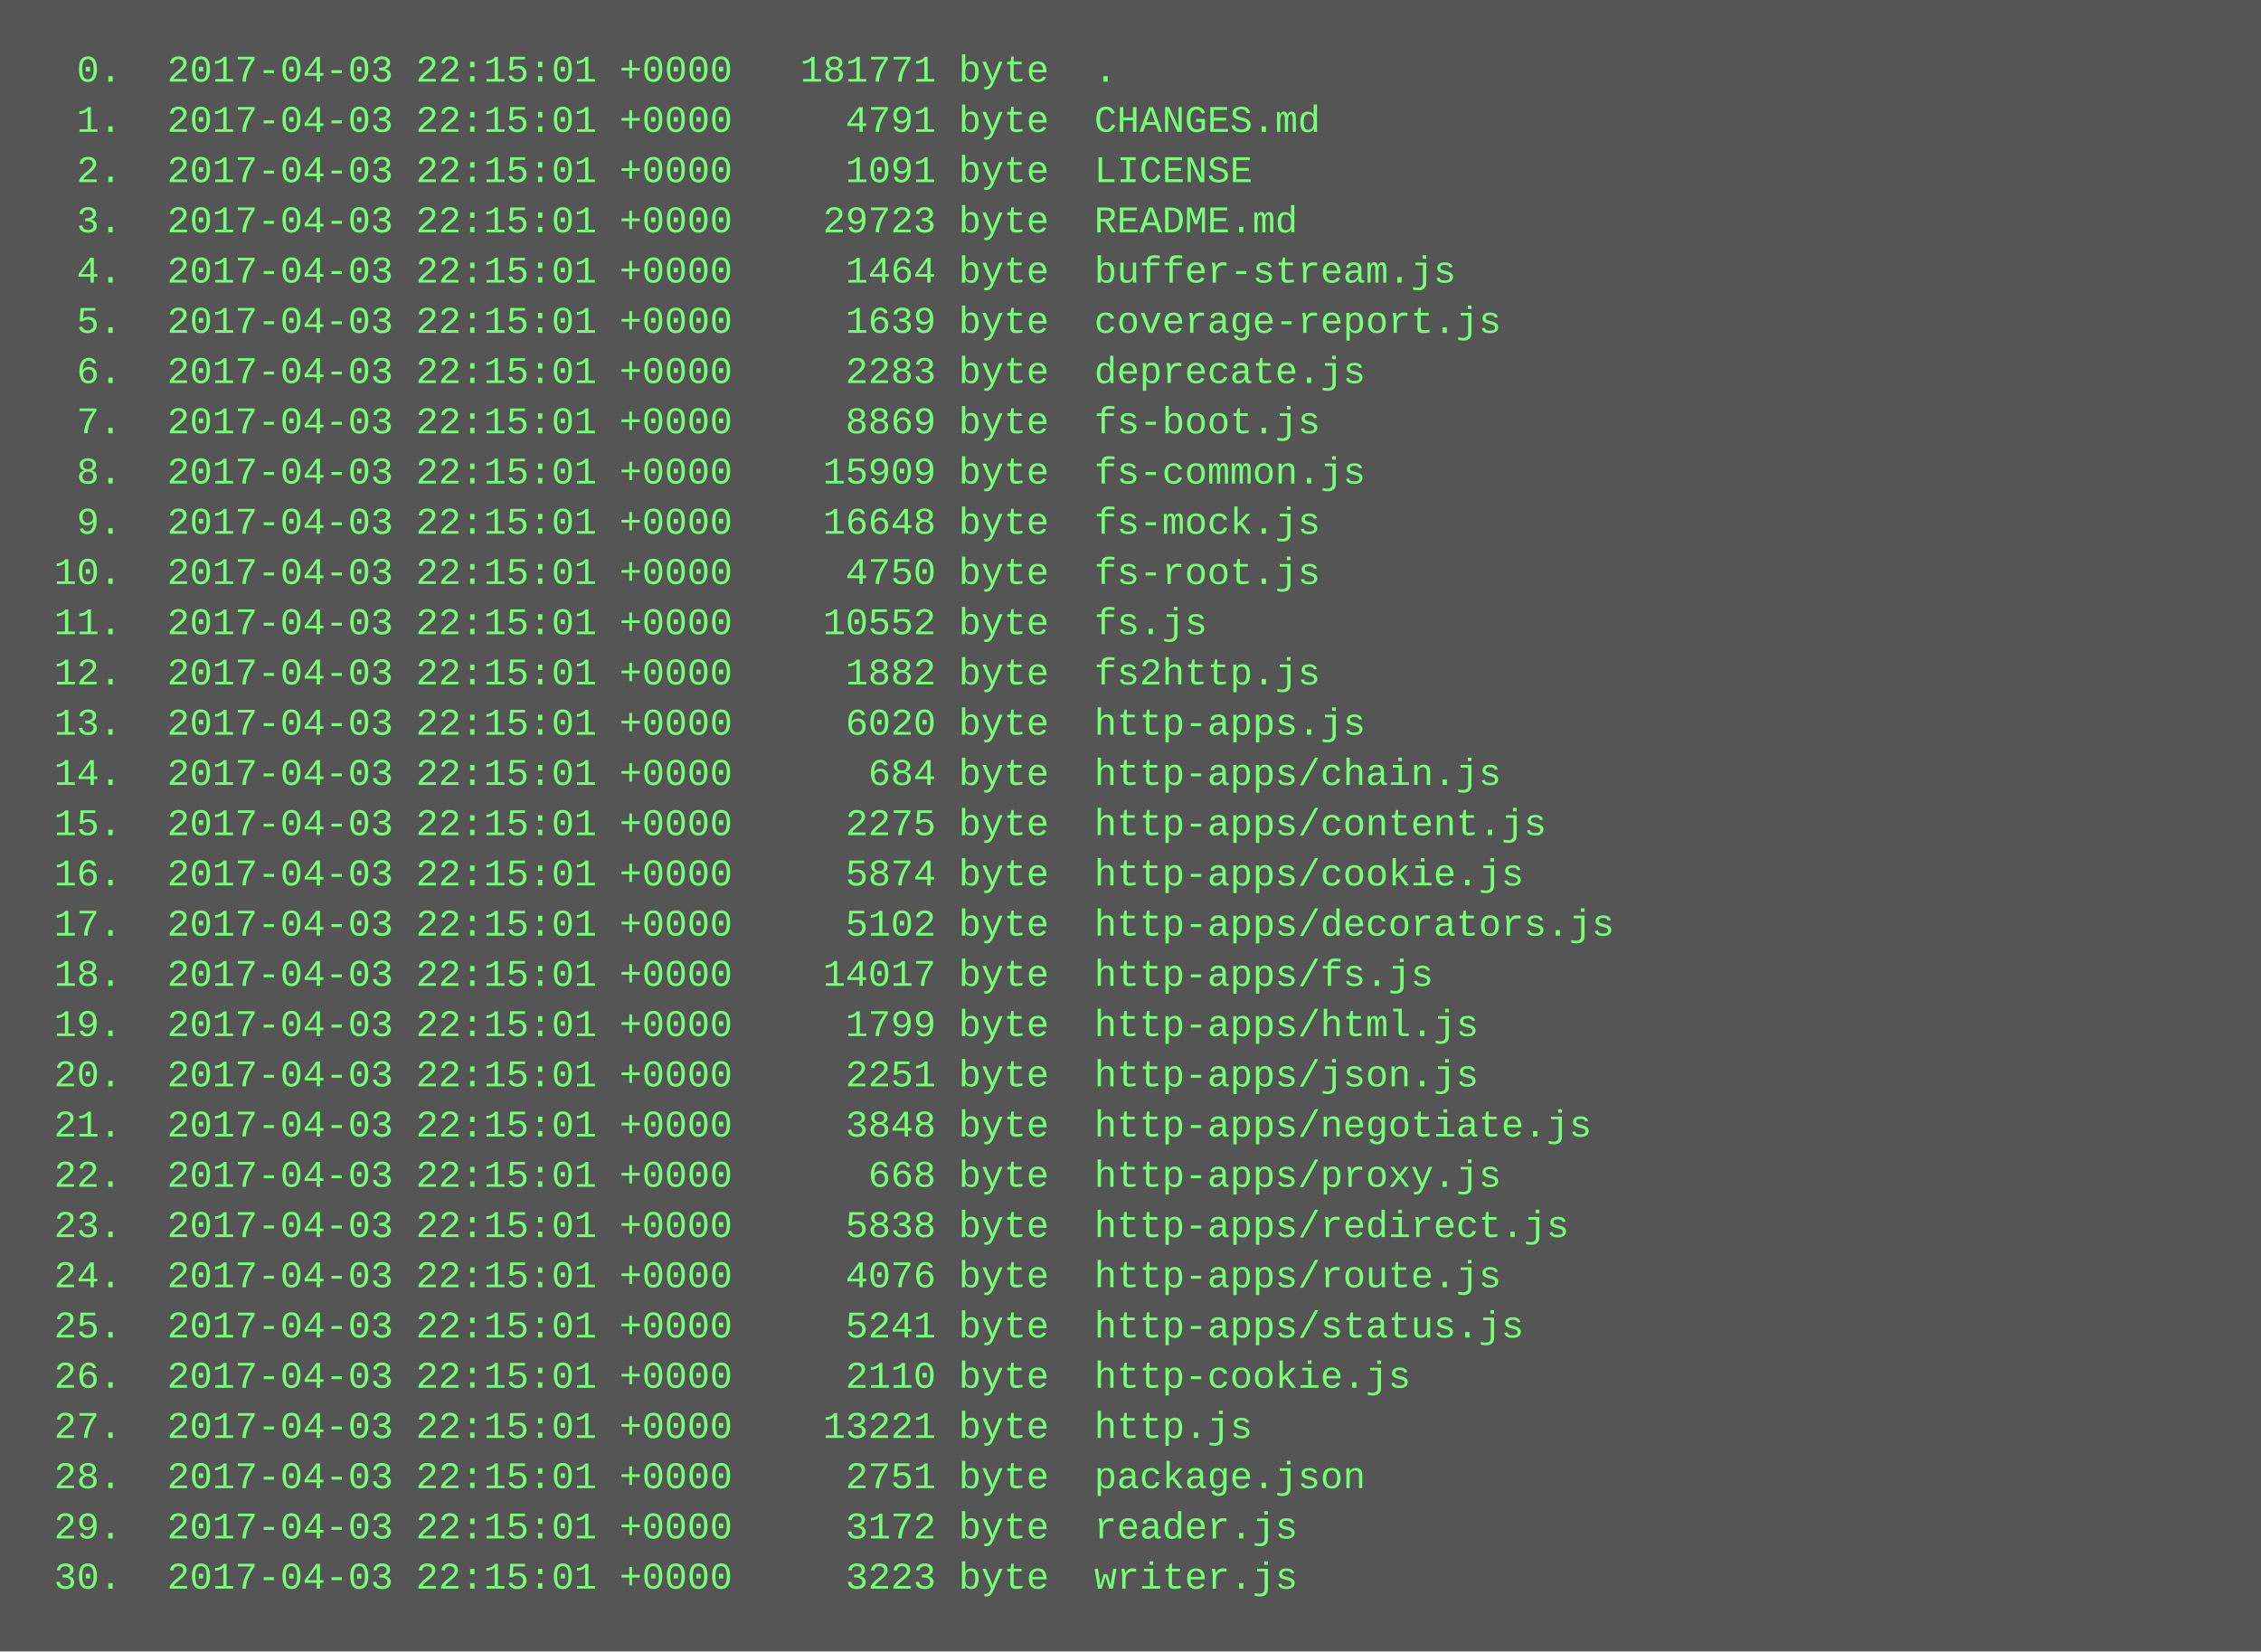
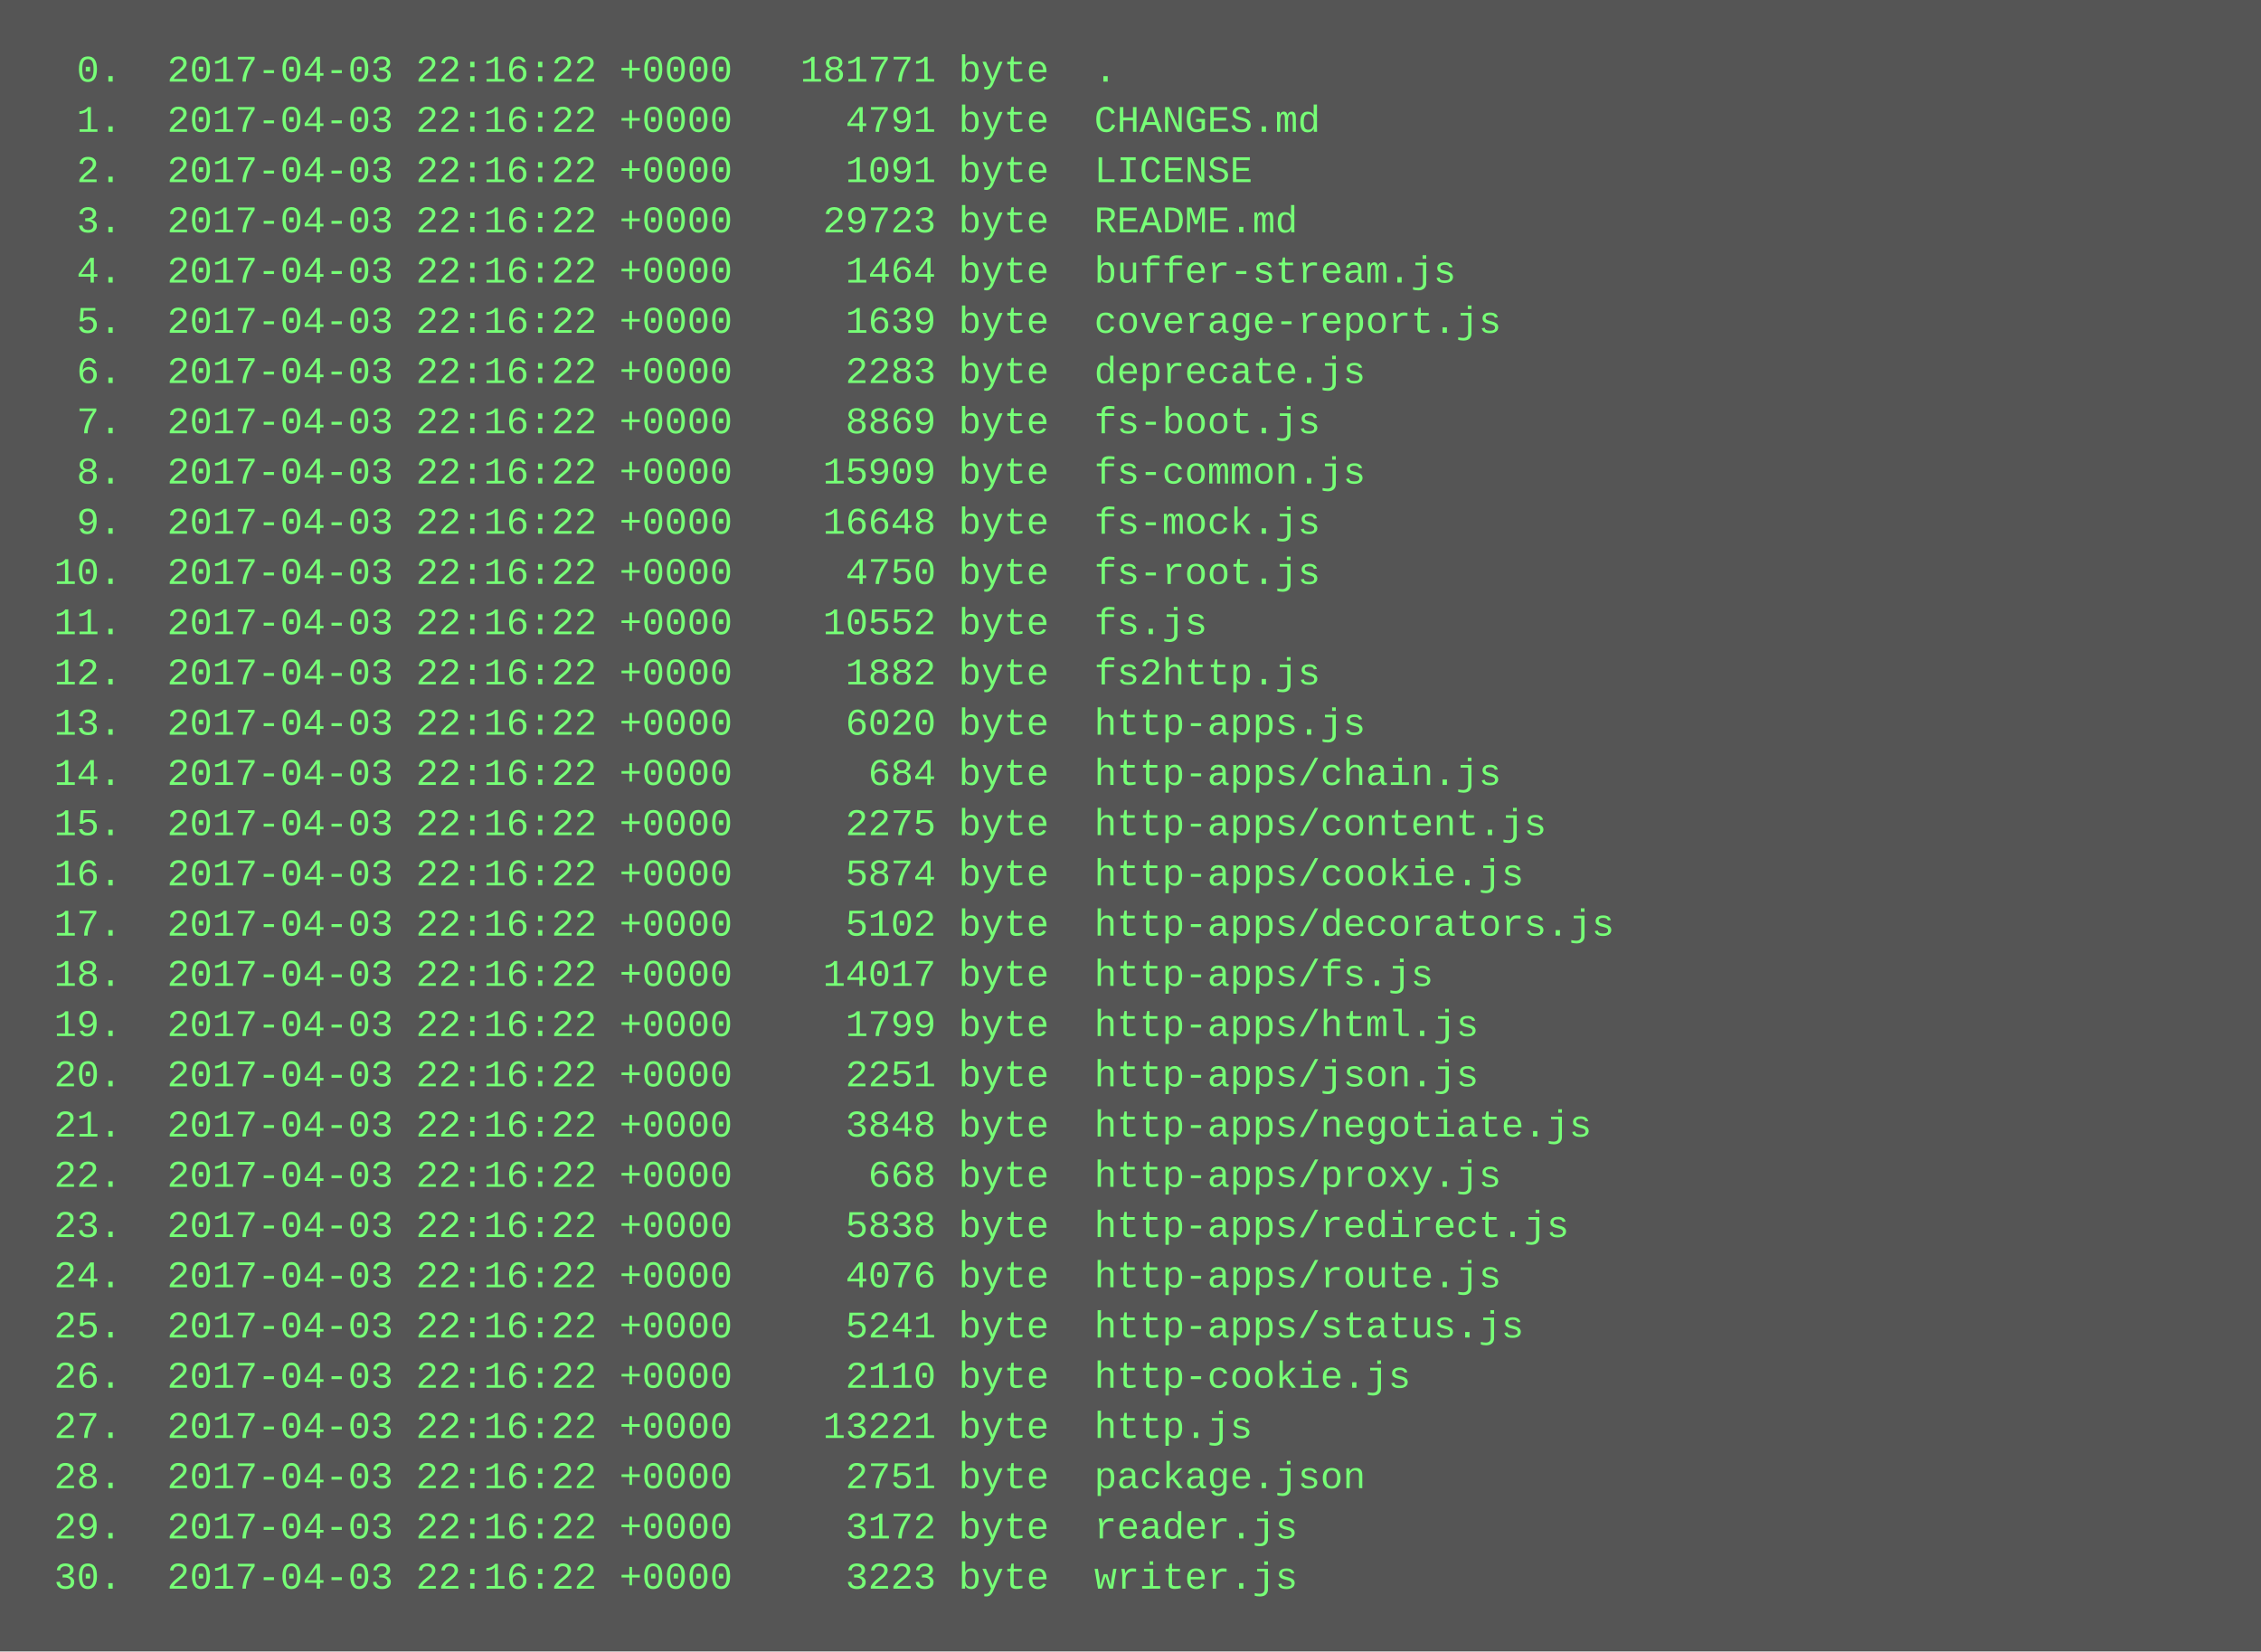
<svg xmlns="http://www.w3.org/2000/svg" height="526" width="720">
  <rect height="526" fill="#555" width="720" />
  <text fill="#7f7" font-family="Courier New" font-size="12" xml:space="preserve">
-     <tspan x="10" y="26">  0.  2017-04-03 22:15:01 +0000   181771 byte  .</tspan>
-     <tspan x="10" y="42">  1.  2017-04-03 22:15:01 +0000     4791 byte  CHANGES.md</tspan>
-     <tspan x="10" y="58">  2.  2017-04-03 22:15:01 +0000     1091 byte  LICENSE</tspan>
-     <tspan x="10" y="74">  3.  2017-04-03 22:15:01 +0000    29723 byte  README.md</tspan>
-     <tspan x="10" y="90">  4.  2017-04-03 22:15:01 +0000     1464 byte  buffer-stream.js</tspan>
-     <tspan x="10" y="106">  5.  2017-04-03 22:15:01 +0000     1639 byte  coverage-report.js</tspan>
-     <tspan x="10" y="122">  6.  2017-04-03 22:15:01 +0000     2283 byte  deprecate.js</tspan>
-     <tspan x="10" y="138">  7.  2017-04-03 22:15:01 +0000     8869 byte  fs-boot.js</tspan>
-     <tspan x="10" y="154">  8.  2017-04-03 22:15:01 +0000    15909 byte  fs-common.js</tspan>
-     <tspan x="10" y="170">  9.  2017-04-03 22:15:01 +0000    16648 byte  fs-mock.js</tspan>
-     <tspan x="10" y="186"> 10.  2017-04-03 22:15:01 +0000     4750 byte  fs-root.js</tspan>
-     <tspan x="10" y="202"> 11.  2017-04-03 22:15:01 +0000    10552 byte  fs.js</tspan>
-     <tspan x="10" y="218"> 12.  2017-04-03 22:15:01 +0000     1882 byte  fs2http.js</tspan>
-     <tspan x="10" y="234"> 13.  2017-04-03 22:15:01 +0000     6020 byte  http-apps.js</tspan>
-     <tspan x="10" y="250"> 14.  2017-04-03 22:15:01 +0000      684 byte  http-apps/chain.js</tspan>
-     <tspan x="10" y="266"> 15.  2017-04-03 22:15:01 +0000     2275 byte  http-apps/content.js</tspan>
-     <tspan x="10" y="282"> 16.  2017-04-03 22:15:01 +0000     5874 byte  http-apps/cookie.js</tspan>
-     <tspan x="10" y="298"> 17.  2017-04-03 22:15:01 +0000     5102 byte  http-apps/decorators.js</tspan>
-     <tspan x="10" y="314"> 18.  2017-04-03 22:15:01 +0000    14017 byte  http-apps/fs.js</tspan>
-     <tspan x="10" y="330"> 19.  2017-04-03 22:15:01 +0000     1799 byte  http-apps/html.js</tspan>
-     <tspan x="10" y="346"> 20.  2017-04-03 22:15:01 +0000     2251 byte  http-apps/json.js</tspan>
-     <tspan x="10" y="362"> 21.  2017-04-03 22:15:01 +0000     3848 byte  http-apps/negotiate.js</tspan>
-     <tspan x="10" y="378"> 22.  2017-04-03 22:15:01 +0000      668 byte  http-apps/proxy.js</tspan>
-     <tspan x="10" y="394"> 23.  2017-04-03 22:15:01 +0000     5838 byte  http-apps/redirect.js</tspan>
-     <tspan x="10" y="410"> 24.  2017-04-03 22:15:01 +0000     4076 byte  http-apps/route.js</tspan>
-     <tspan x="10" y="426"> 25.  2017-04-03 22:15:01 +0000     5241 byte  http-apps/status.js</tspan>
-     <tspan x="10" y="442"> 26.  2017-04-03 22:15:01 +0000     2110 byte  http-cookie.js</tspan>
-     <tspan x="10" y="458"> 27.  2017-04-03 22:15:01 +0000    13221 byte  http.js</tspan>
-     <tspan x="10" y="474"> 28.  2017-04-03 22:15:01 +0000     2751 byte  package.json</tspan>
-     <tspan x="10" y="490"> 29.  2017-04-03 22:15:01 +0000     3172 byte  reader.js</tspan>
-     <tspan x="10" y="506"> 30.  2017-04-03 22:15:01 +0000     3223 byte  writer.js</tspan>
+     <tspan x="10" y="26">  0.  2017-04-03 22:16:22 +0000   181771 byte  .</tspan>
+     <tspan x="10" y="42">  1.  2017-04-03 22:16:22 +0000     4791 byte  CHANGES.md</tspan>
+     <tspan x="10" y="58">  2.  2017-04-03 22:16:22 +0000     1091 byte  LICENSE</tspan>
+     <tspan x="10" y="74">  3.  2017-04-03 22:16:22 +0000    29723 byte  README.md</tspan>
+     <tspan x="10" y="90">  4.  2017-04-03 22:16:22 +0000     1464 byte  buffer-stream.js</tspan>
+     <tspan x="10" y="106">  5.  2017-04-03 22:16:22 +0000     1639 byte  coverage-report.js</tspan>
+     <tspan x="10" y="122">  6.  2017-04-03 22:16:22 +0000     2283 byte  deprecate.js</tspan>
+     <tspan x="10" y="138">  7.  2017-04-03 22:16:22 +0000     8869 byte  fs-boot.js</tspan>
+     <tspan x="10" y="154">  8.  2017-04-03 22:16:22 +0000    15909 byte  fs-common.js</tspan>
+     <tspan x="10" y="170">  9.  2017-04-03 22:16:22 +0000    16648 byte  fs-mock.js</tspan>
+     <tspan x="10" y="186"> 10.  2017-04-03 22:16:22 +0000     4750 byte  fs-root.js</tspan>
+     <tspan x="10" y="202"> 11.  2017-04-03 22:16:22 +0000    10552 byte  fs.js</tspan>
+     <tspan x="10" y="218"> 12.  2017-04-03 22:16:22 +0000     1882 byte  fs2http.js</tspan>
+     <tspan x="10" y="234"> 13.  2017-04-03 22:16:22 +0000     6020 byte  http-apps.js</tspan>
+     <tspan x="10" y="250"> 14.  2017-04-03 22:16:22 +0000      684 byte  http-apps/chain.js</tspan>
+     <tspan x="10" y="266"> 15.  2017-04-03 22:16:22 +0000     2275 byte  http-apps/content.js</tspan>
+     <tspan x="10" y="282"> 16.  2017-04-03 22:16:22 +0000     5874 byte  http-apps/cookie.js</tspan>
+     <tspan x="10" y="298"> 17.  2017-04-03 22:16:22 +0000     5102 byte  http-apps/decorators.js</tspan>
+     <tspan x="10" y="314"> 18.  2017-04-03 22:16:22 +0000    14017 byte  http-apps/fs.js</tspan>
+     <tspan x="10" y="330"> 19.  2017-04-03 22:16:22 +0000     1799 byte  http-apps/html.js</tspan>
+     <tspan x="10" y="346"> 20.  2017-04-03 22:16:22 +0000     2251 byte  http-apps/json.js</tspan>
+     <tspan x="10" y="362"> 21.  2017-04-03 22:16:22 +0000     3848 byte  http-apps/negotiate.js</tspan>
+     <tspan x="10" y="378"> 22.  2017-04-03 22:16:22 +0000      668 byte  http-apps/proxy.js</tspan>
+     <tspan x="10" y="394"> 23.  2017-04-03 22:16:22 +0000     5838 byte  http-apps/redirect.js</tspan>
+     <tspan x="10" y="410"> 24.  2017-04-03 22:16:22 +0000     4076 byte  http-apps/route.js</tspan>
+     <tspan x="10" y="426"> 25.  2017-04-03 22:16:22 +0000     5241 byte  http-apps/status.js</tspan>
+     <tspan x="10" y="442"> 26.  2017-04-03 22:16:22 +0000     2110 byte  http-cookie.js</tspan>
+     <tspan x="10" y="458"> 27.  2017-04-03 22:16:22 +0000    13221 byte  http.js</tspan>
+     <tspan x="10" y="474"> 28.  2017-04-03 22:16:22 +0000     2751 byte  package.json</tspan>
+     <tspan x="10" y="490"> 29.  2017-04-03 22:16:22 +0000     3172 byte  reader.js</tspan>
+     <tspan x="10" y="506"> 30.  2017-04-03 22:16:22 +0000     3223 byte  writer.js</tspan>
  </text>
</svg>
